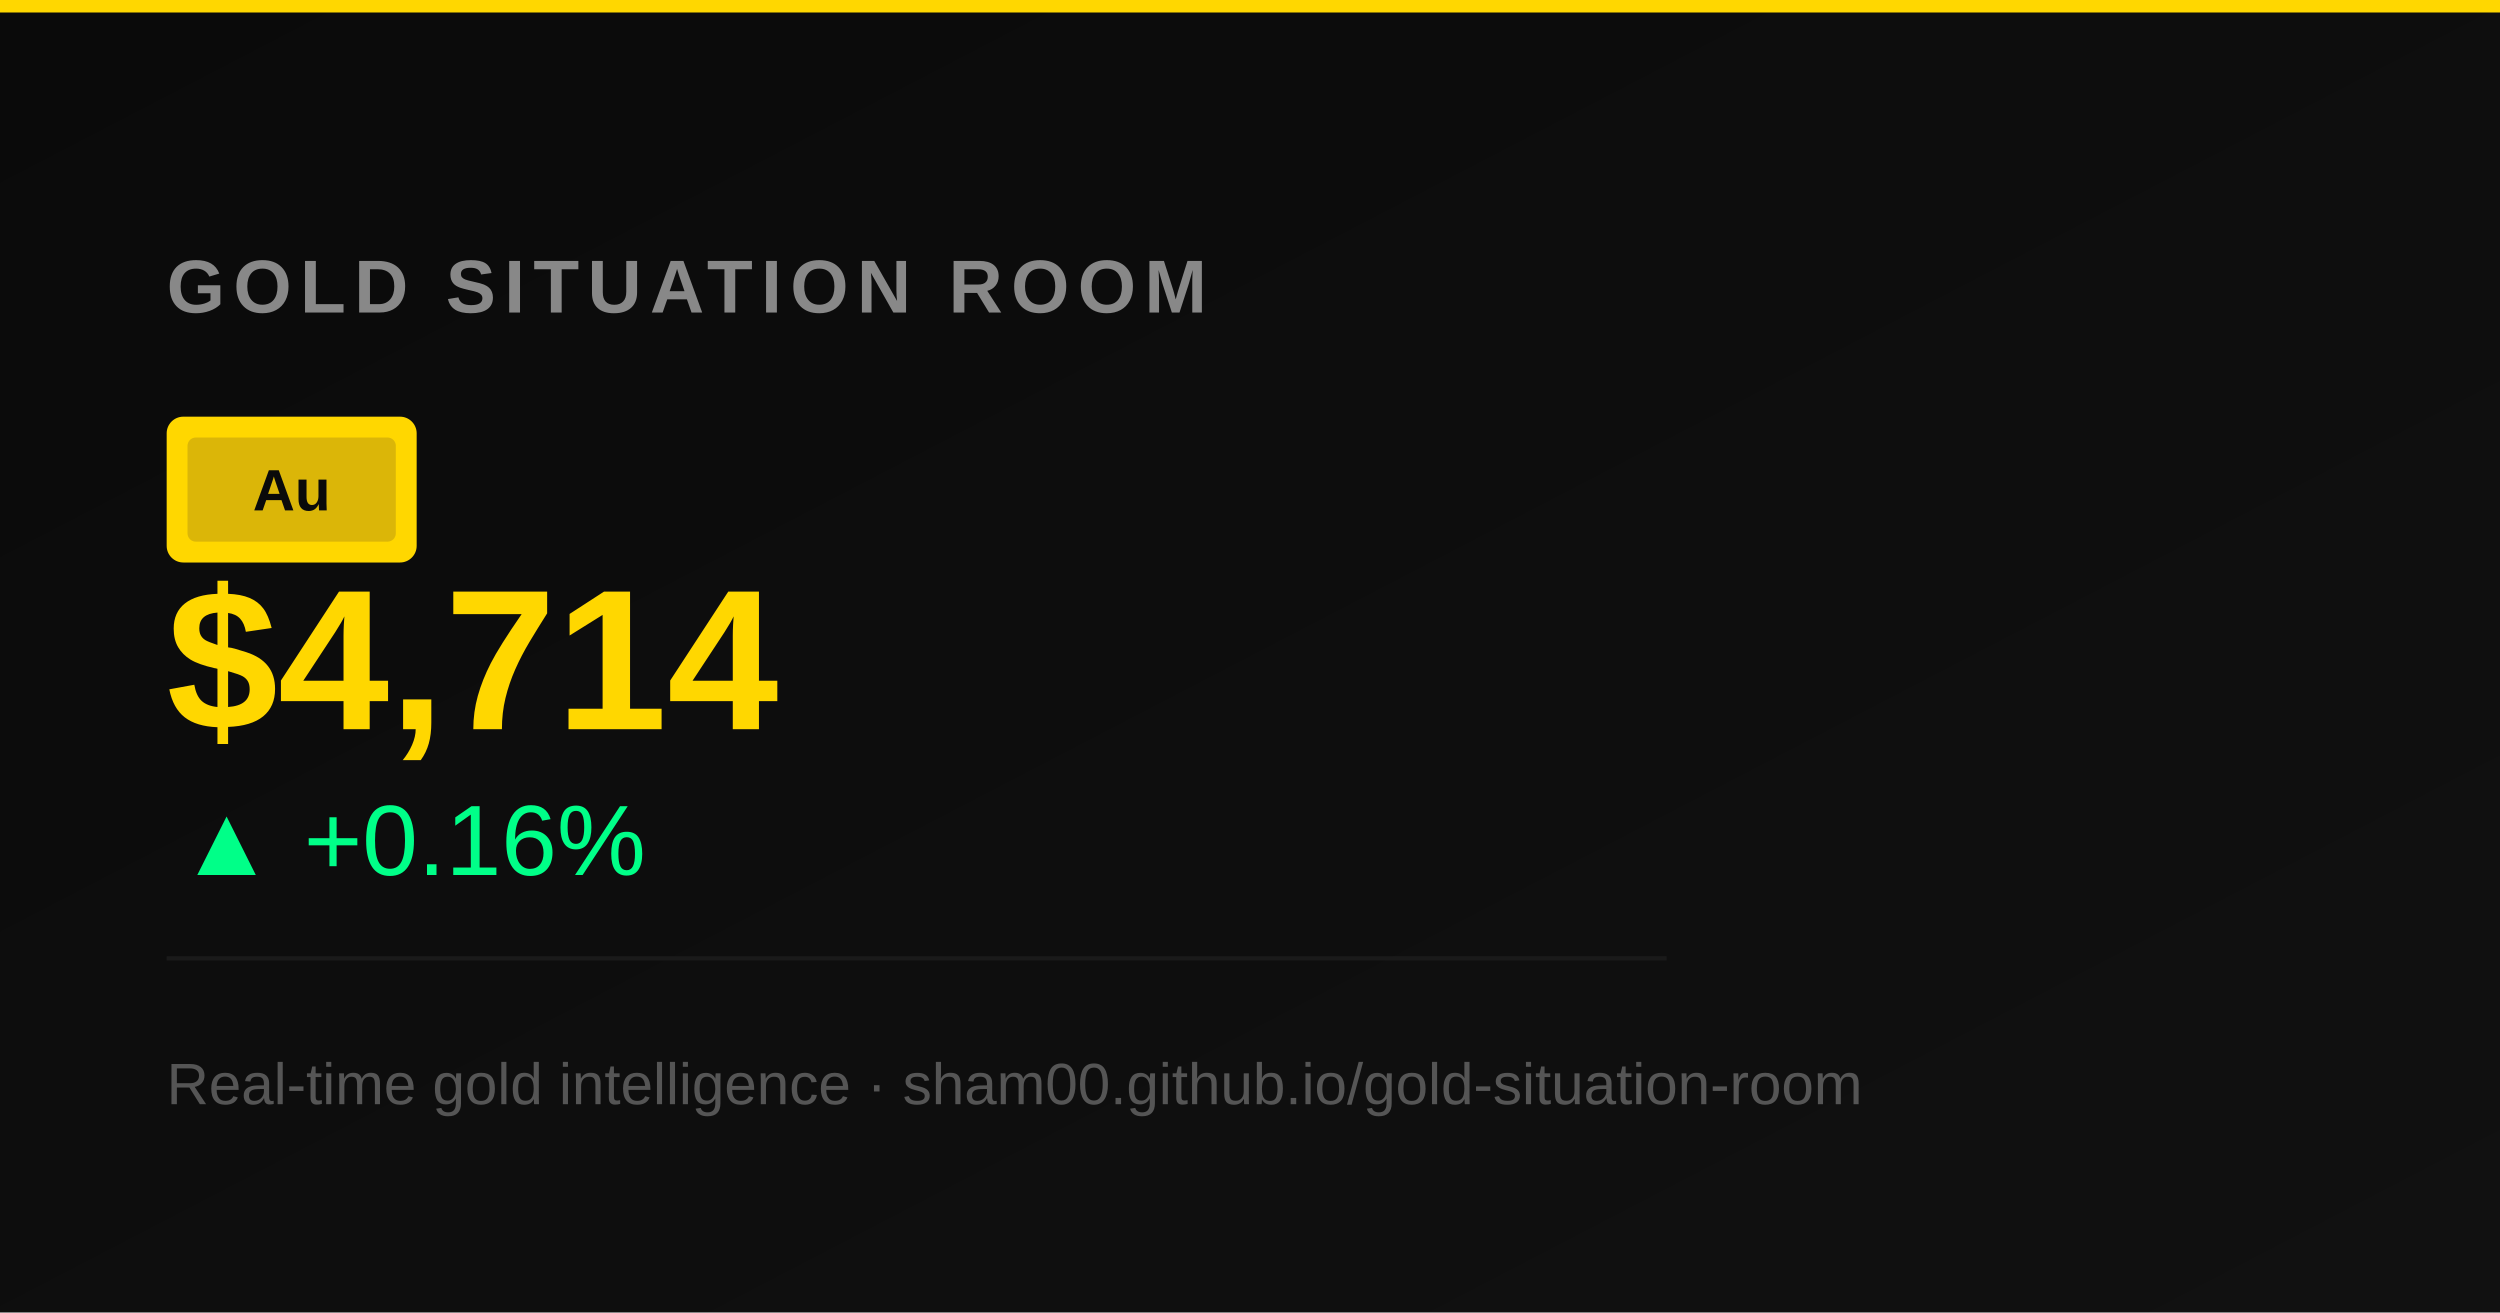
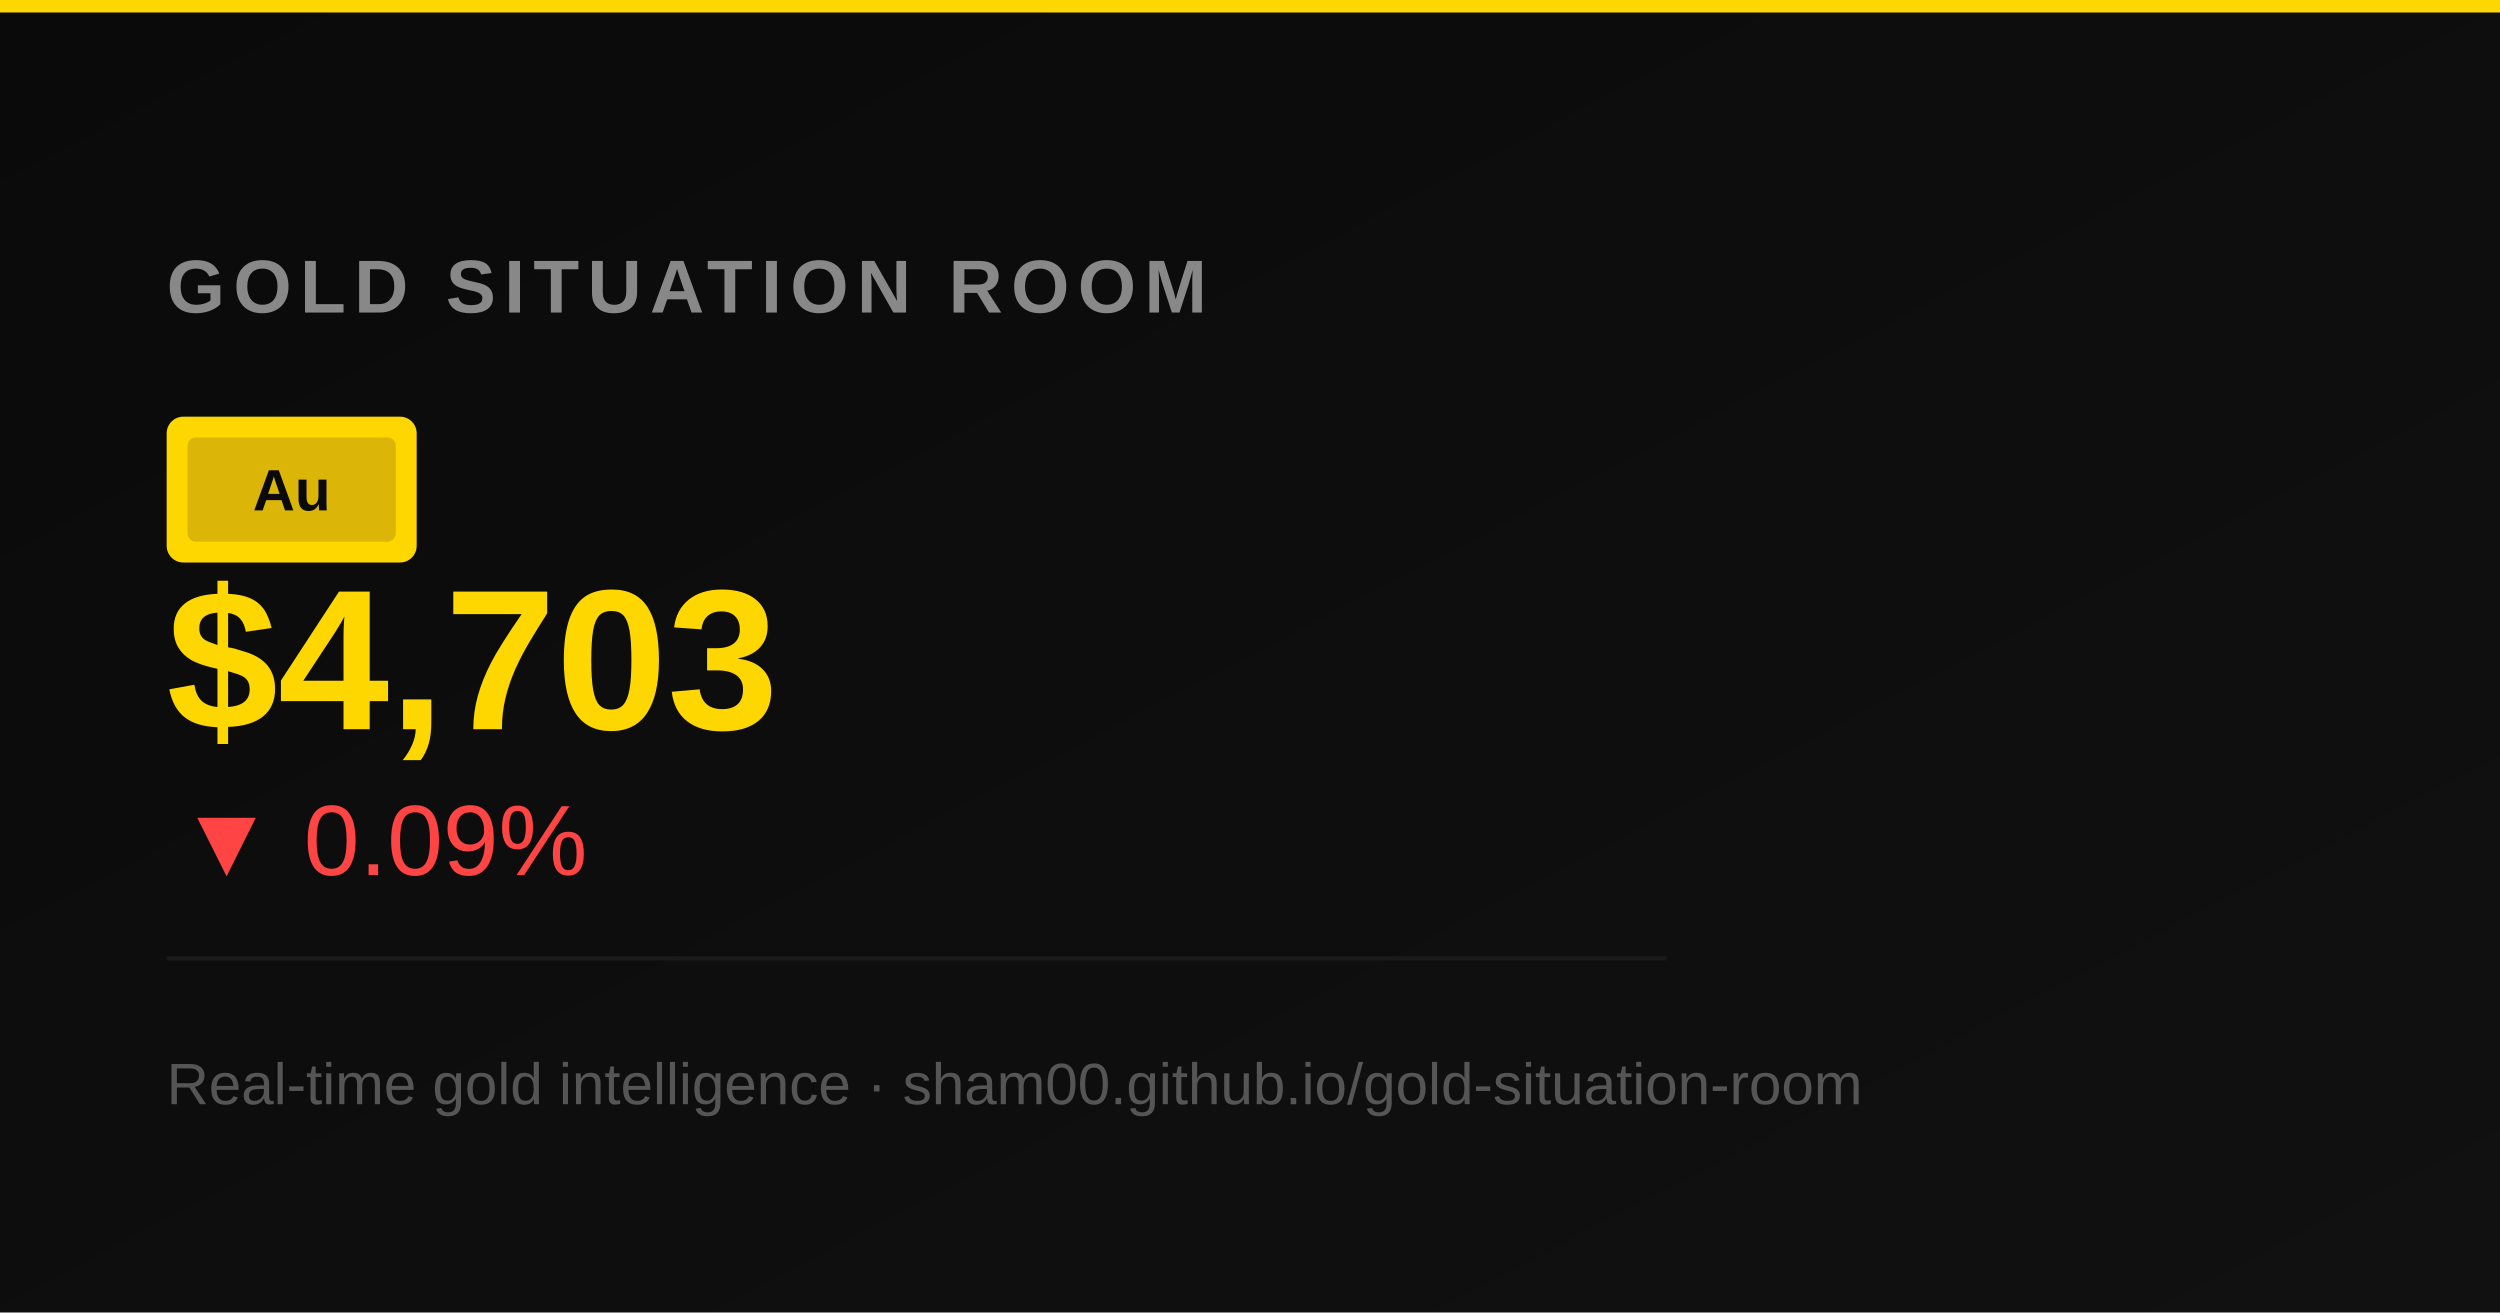
<svg xmlns="http://www.w3.org/2000/svg" width="1200" height="630" viewBox="0 0 1200 630">
  <defs>
    <linearGradient id="bg" x1="0" y1="0" x2="1" y2="1">
      <stop offset="0%" stop-color="#0a0a0a" />
      <stop offset="100%" stop-color="#111111" />
    </linearGradient>
  </defs>
  <rect width="1200" height="630" fill="url(#bg)" />
  <rect x="0" y="0" width="1200" height="6" fill="#ffd700" />
  <rect x="80" y="200" width="120" height="70" rx="8" fill="#ffd700" />
  <rect x="90" y="210" width="100" height="50" rx="4" fill="#b8960f" opacity="0.5" />
  <text x="140" y="245" font-family="Arial" font-size="28" font-weight="bold" fill="#0a0a0a" text-anchor="middle">Au</text>
  <text x="80" y="150" font-family="Arial" font-size="36" font-weight="bold" fill="#888888" letter-spacing="4">GOLD SITUATION ROOM</text>
-   <text x="80" y="350" font-family="Arial" font-size="96" font-weight="900" fill="#ffd700">$4,714</text>
-   <text x="85" y="420" font-family="Arial" font-size="48" fill="#00ff88">▲ +0.16%</text>
+   <text x="80" y="350" font-family="Arial" font-size="96" font-weight="900" fill="#ffd700">$4,703</text>
+   <text x="85" y="420" font-family="Arial" font-size="48" fill="#ff4444">▼ 0.09%</text>
  <text x="80" y="530" font-family="Arial" font-size="28" fill="#555555">Real-time gold intelligence · sham00.github.io/gold-situation-room</text>
  <line x1="80" y1="460" x2="800" y2="460" stroke="#1a1a1a" stroke-width="2" />
</svg>
